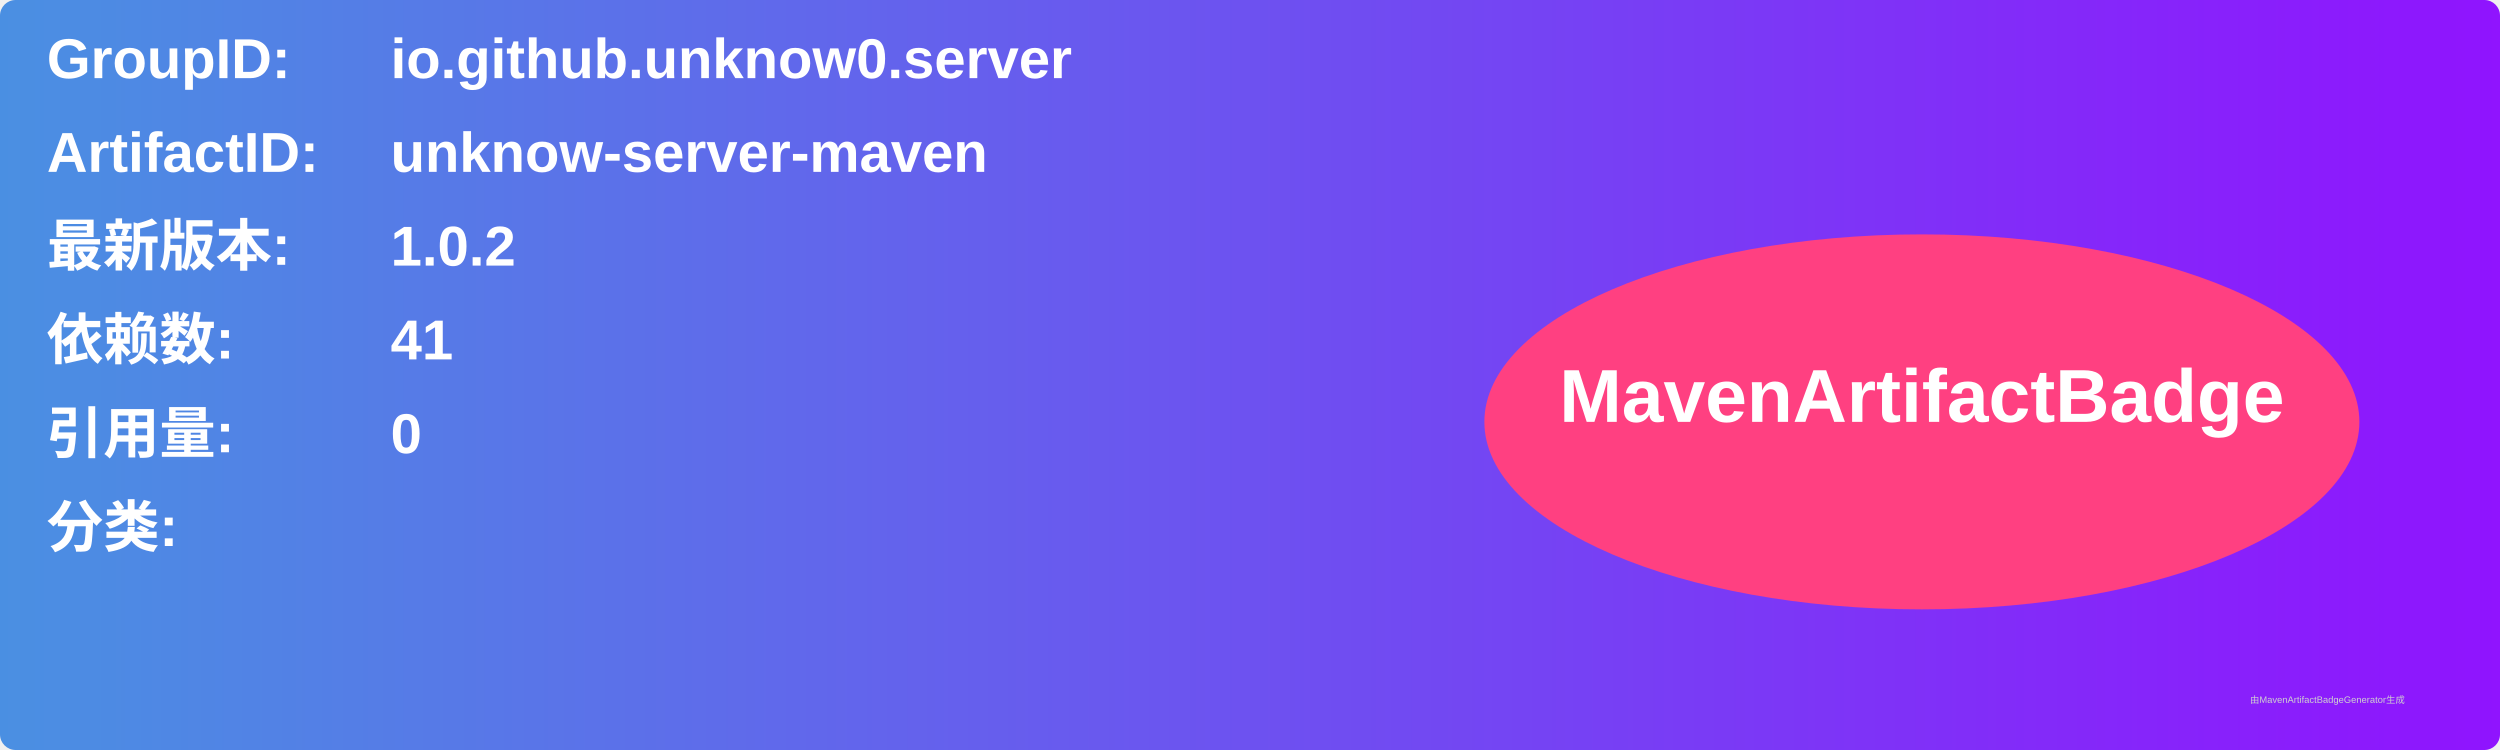
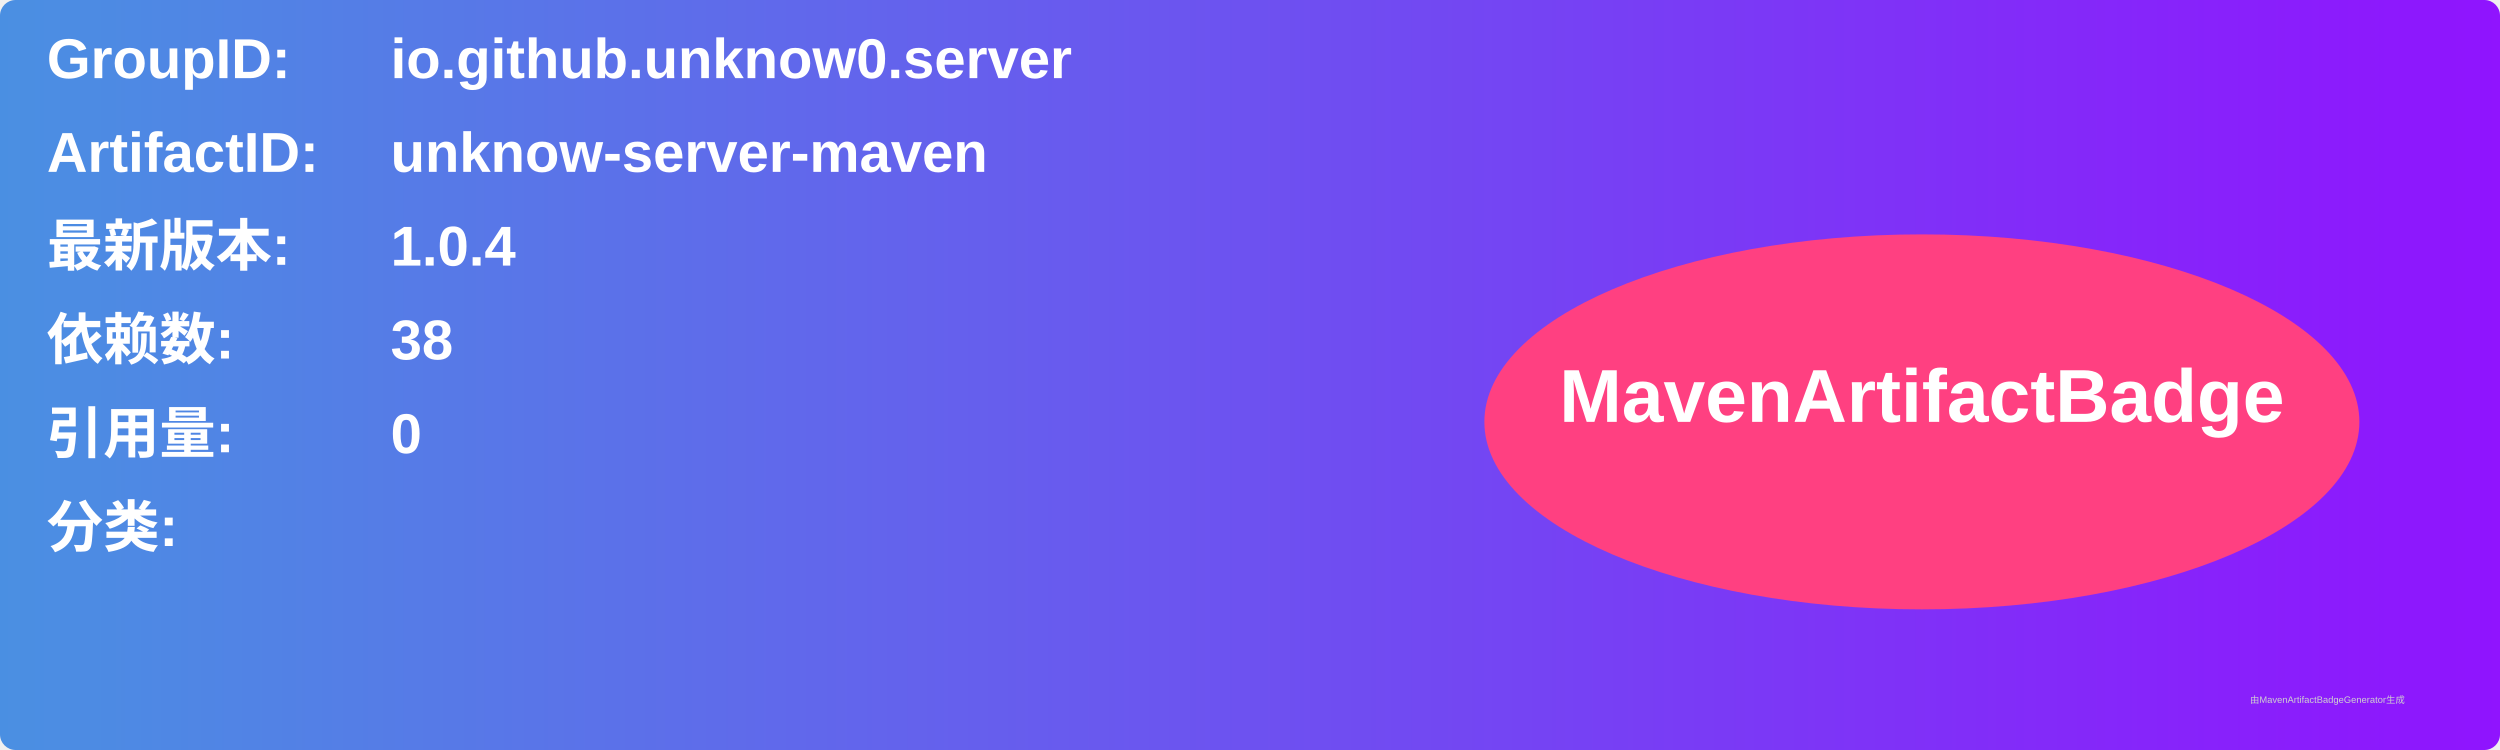
<svg xmlns="http://www.w3.org/2000/svg" width="800" height="240" viewBox="0 0 800 240">
  <linearGradient id="grad" x1="0%" y1="0%" x2="100%" y2="0%">
    <stop offset="0%" stop-color="#4a90e2" />
    <stop offset="100%" stop-color="#9013fe" />
  </linearGradient>
  <rect width="100%" height="100%" rx="5" ry="5" fill="url(#grad)" />
  <g transform="translate(15, 15)">
    <text x="0" y="10" font-family="Arial" font-size="18" fill="white" font-weight="bold" width="260">GroupID:</text>
    <text x="110" y="10" font-family="Arial" font-size="18" fill="white" font-weight="bold" width="460">io.github.unknow0.server</text>
    <text x="0" y="40" font-family="Arial" font-size="18" fill="white" font-weight="bold" width="260">ArtifactID:</text>
    <text x="110" y="40" font-family="Arial" font-size="18" fill="white" font-weight="bold" width="460">unknow-server-maven</text>
    <text x="0" y="70" font-family="Arial" font-size="18" fill="white" font-weight="bold">最新版本:</text>
    <text x="110" y="70" font-family="Arial" font-size="18" fill="white" font-weight="bold">
-       <tspan font-weight="bold">1.0.2</tspan>
+       <tspan font-weight="bold">1.0.4</tspan>
    </text>
    <text x="0" y="100" font-family="Arial" font-size="18" fill="white" font-weight="bold">依赖数: </text>
    <text x="110" y="100" font-family="Arial" font-size="18" fill="white">
-       <tspan font-weight="bold">41</tspan>
+       <tspan font-weight="bold">38</tspan>
    </text>
    <text x="0" y="130" font-family="Arial" font-size="18" fill="white" font-weight="bold">引用量: </text>
    <text x="110" y="130" font-family="Arial" font-size="18" fill="white">
      <tspan font-weight="bold">0</tspan>
    </text>
    <text x="0" y="160" font-family="Arial" font-size="18" fill="white" font-weight="bold">分类:</text>
    <text x="10" y="190" font-family="Arial" font-size="10" fill="white">
      <tspan font-weight="bold" />
    </text>
    <ellipse cx="600" cy="120" rx="140" ry="60" fill="#ff4081" />
    <text x="600" y="120" text-anchor="middle" font-family="Arial" font-size="24" fill="white" font-weight="bold">MavenArtifactBadge</text>
  </g>
  <text x="720" y="225" font-family="Arial" font-size="3" fill="#d0d0d0">由MavenArtifactBadgeGenerator生成</text>
</svg>
